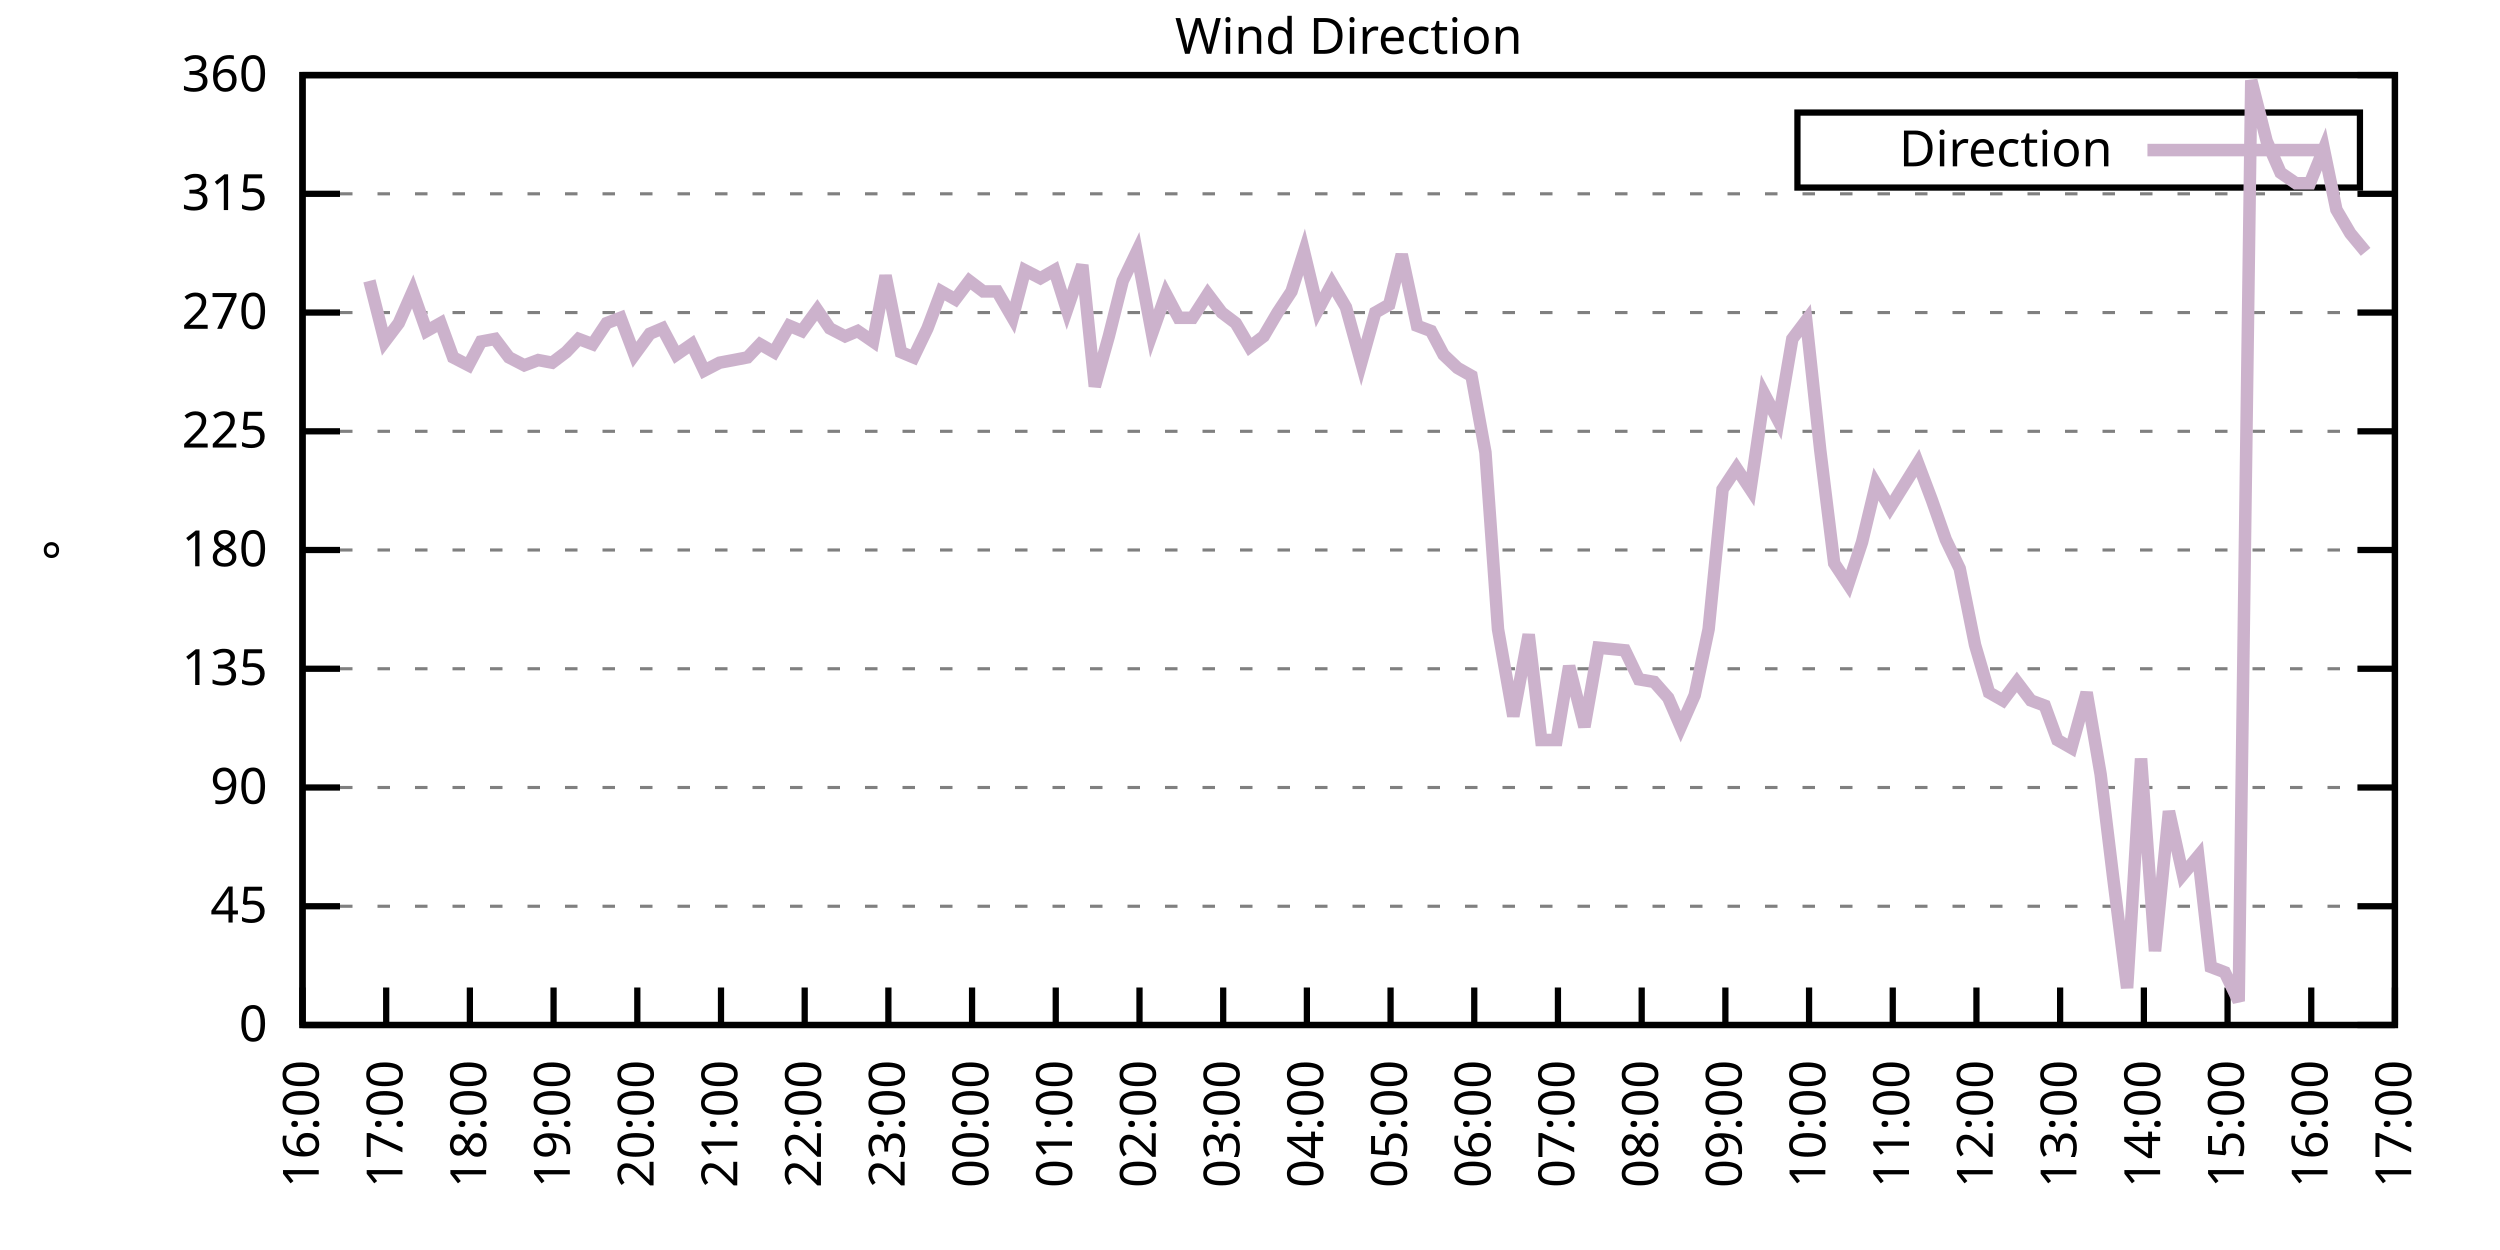
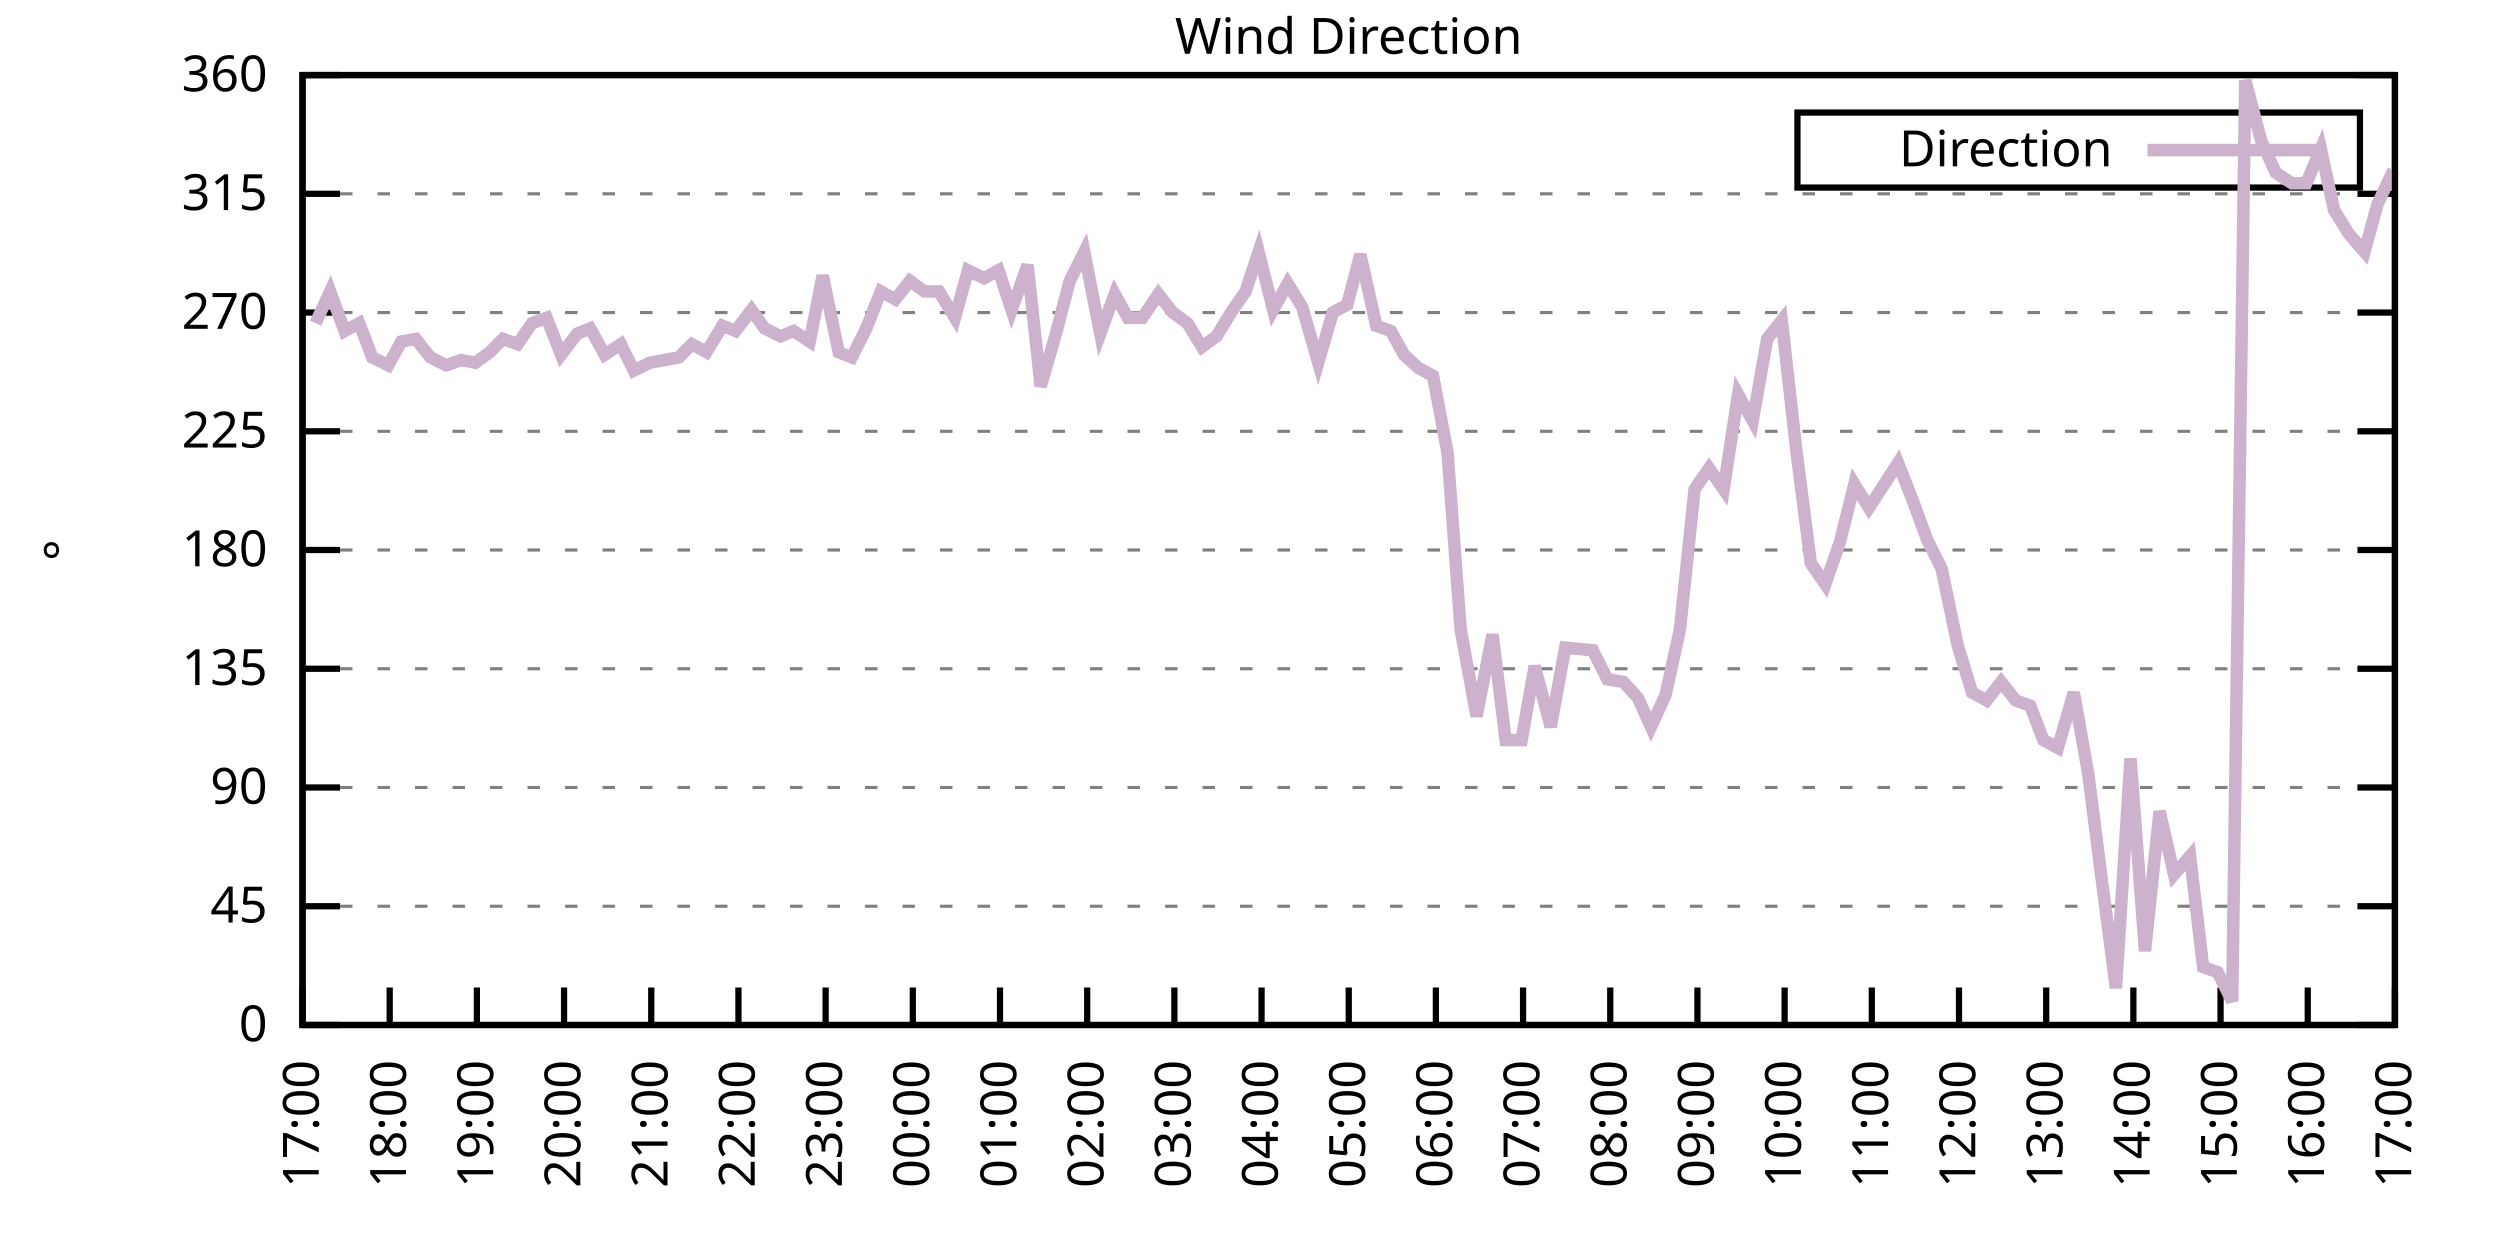
<svg xmlns="http://www.w3.org/2000/svg" xmlns:xlink="http://www.w3.org/1999/xlink" width="400" height="200" viewBox="0 0 400 200">
  <g id="gnuplot_canvas">
    <rect x="0" y="0" width="400" height="200" fill="none" />
    <defs>
      <circle id="gpDot" r="0.5" stroke-width="0.5" stroke="currentColor" />
      <path id="gpPt0" stroke-width="0.333" stroke="currentColor" d="M-1,0 h2 M0,-1 v2" />
      <path id="gpPt1" stroke-width="0.333" stroke="currentColor" d="M-1,-1 L1,1 M1,-1 L-1,1" />
      <path id="gpPt2" stroke-width="0.333" stroke="currentColor" d="M-1,0 L1,0 M0,-1 L0,1 M-1,-1 L1,1 M-1,1 L1,-1" />
      <rect id="gpPt3" stroke-width="0.333" stroke="currentColor" x="-1" y="-1" width="2" height="2" />
      <rect id="gpPt4" stroke-width="0.333" stroke="currentColor" fill="currentColor" x="-1" y="-1" width="2" height="2" />
      <circle id="gpPt5" stroke-width="0.333" stroke="currentColor" cx="0" cy="0" r="1" />
      <use xlink:href="#gpPt5" id="gpPt6" fill="currentColor" stroke="none" />
      <path id="gpPt7" stroke-width="0.333" stroke="currentColor" d="M0,-1.33 L-1.33,0.67 L1.33,0.67 z" />
      <use xlink:href="#gpPt7" id="gpPt8" fill="currentColor" stroke="none" />
      <use xlink:href="#gpPt7" id="gpPt9" stroke="currentColor" transform="rotate(180)" />
      <use xlink:href="#gpPt9" id="gpPt10" fill="currentColor" stroke="none" />
      <use xlink:href="#gpPt3" id="gpPt11" stroke="currentColor" transform="rotate(45)" />
      <use xlink:href="#gpPt11" id="gpPt12" fill="currentColor" stroke="none" />
      <path id="gpPt13" stroke-width="0.333" stroke="currentColor" d="M0,1.330 L1.265,0.411 L0.782,-1.067 L-0.782,-1.076 L-1.265,0.411 z" />
      <use xlink:href="#gpPt13" id="gpPt14" fill="currentColor" stroke="none" />
      <filter id="textbox" filterUnits="objectBoundingBox" x="0" y="0" height="1" width="1">
        <feFlood flood-color="white" flood-opacity="1" result="bgnd" />
        <feComposite in="SourceGraphic" in2="bgnd" operator="atop" />
      </filter>
      <filter id="greybox" filterUnits="objectBoundingBox" x="0" y="0" height="1" width="1">
        <feFlood flood-color="lightgrey" flood-opacity="1" result="grey" />
        <feComposite in="SourceGraphic" in2="grey" operator="atop" />
      </filter>
    </defs>
    <g fill="none" color="white" stroke="currentColor" stroke-width="1.00" stroke-linecap="butt" stroke-linejoin="miter">
</g>
    <g fill="none" color="black" stroke="currentColor" stroke-width="1.00" stroke-linecap="butt" stroke-linejoin="miter">
      <g stroke="none" shape-rendering="crispEdges">
        <polygon fill="rgb(255, 255, 255)" points="48.40,164.00 383.18,164.00 383.18,12.02 48.40,12.02 " />
      </g>
    </g>
    <g fill="none" color="black" stroke="currentColor" stroke-width="1.00" stroke-linecap="butt" stroke-linejoin="miter">
</g>
    <g fill="none" color="black" stroke="black" stroke-width="0.50" stroke-linecap="butt" stroke-linejoin="miter">
</g>
    <g fill="none" color="gray" stroke="currentColor" stroke-width="0.50" stroke-linecap="butt" stroke-linejoin="miter">
      <path stroke="gray" stroke-dasharray="2,4" class="gridline" d="M48.40,164.00 L383.19,164.00  " />
    </g>
    <g fill="none" color="gray" stroke="gray" stroke-width="1.00" stroke-linecap="butt" stroke-linejoin="miter">
</g>
    <g fill="none" color="black" stroke="currentColor" stroke-width="1.00" stroke-linecap="butt" stroke-linejoin="miter">
      <path stroke="black" d="M48.40,164.00 L54.40,164.00 M383.19,164.00 L377.19,164.00  " />
      <g transform="translate(42.80,166.60)" stroke="none" fill="black" font-family="Sans" font-size="8.00" text-anchor="end">
        <text>
          <tspan font-family="Sans"> 0</tspan>
        </text>
      </g>
    </g>
    <g fill="none" color="black" stroke="currentColor" stroke-width="1.00" stroke-linecap="butt" stroke-linejoin="miter">
</g>
    <g fill="none" color="black" stroke="black" stroke-width="0.50" stroke-linecap="butt" stroke-linejoin="miter">
</g>
    <g fill="none" color="gray" stroke="currentColor" stroke-width="0.50" stroke-linecap="butt" stroke-linejoin="miter">
      <path stroke="gray" stroke-dasharray="2,4" class="gridline" d="M48.40,145.00 L383.19,145.00  " />
    </g>
    <g fill="none" color="gray" stroke="gray" stroke-width="1.00" stroke-linecap="butt" stroke-linejoin="miter">
</g>
    <g fill="none" color="black" stroke="currentColor" stroke-width="1.00" stroke-linecap="butt" stroke-linejoin="miter">
      <path stroke="black" d="M48.40,145.00 L54.40,145.00 M383.19,145.00 L377.19,145.00  " />
      <g transform="translate(42.80,147.60)" stroke="none" fill="black" font-family="Sans" font-size="8.00" text-anchor="end">
        <text>
          <tspan font-family="Sans"> 45</tspan>
        </text>
      </g>
    </g>
    <g fill="none" color="black" stroke="currentColor" stroke-width="1.00" stroke-linecap="butt" stroke-linejoin="miter">
</g>
    <g fill="none" color="black" stroke="black" stroke-width="0.50" stroke-linecap="butt" stroke-linejoin="miter">
</g>
    <g fill="none" color="gray" stroke="currentColor" stroke-width="0.50" stroke-linecap="butt" stroke-linejoin="miter">
      <path stroke="gray" stroke-dasharray="2,4" class="gridline" d="M48.40,126.00 L383.19,126.00  " />
    </g>
    <g fill="none" color="gray" stroke="gray" stroke-width="1.00" stroke-linecap="butt" stroke-linejoin="miter">
</g>
    <g fill="none" color="black" stroke="currentColor" stroke-width="1.00" stroke-linecap="butt" stroke-linejoin="miter">
      <path stroke="black" d="M48.40,126.00 L54.40,126.00 M383.19,126.00 L377.19,126.00  " />
      <g transform="translate(42.80,128.60)" stroke="none" fill="black" font-family="Sans" font-size="8.00" text-anchor="end">
        <text>
          <tspan font-family="Sans"> 90</tspan>
        </text>
      </g>
    </g>
    <g fill="none" color="black" stroke="currentColor" stroke-width="1.00" stroke-linecap="butt" stroke-linejoin="miter">
</g>
    <g fill="none" color="black" stroke="black" stroke-width="0.50" stroke-linecap="butt" stroke-linejoin="miter">
</g>
    <g fill="none" color="gray" stroke="currentColor" stroke-width="0.50" stroke-linecap="butt" stroke-linejoin="miter">
      <path stroke="gray" stroke-dasharray="2,4" class="gridline" d="M48.40,107.00 L383.19,107.00  " />
    </g>
    <g fill="none" color="gray" stroke="gray" stroke-width="1.00" stroke-linecap="butt" stroke-linejoin="miter">
</g>
    <g fill="none" color="black" stroke="currentColor" stroke-width="1.00" stroke-linecap="butt" stroke-linejoin="miter">
      <path stroke="black" d="M48.40,107.00 L54.40,107.00 M383.19,107.00 L377.19,107.00  " />
      <g transform="translate(42.80,109.60)" stroke="none" fill="black" font-family="Sans" font-size="8.00" text-anchor="end">
        <text>
          <tspan font-family="Sans"> 135</tspan>
        </text>
      </g>
    </g>
    <g fill="none" color="black" stroke="currentColor" stroke-width="1.00" stroke-linecap="butt" stroke-linejoin="miter">
</g>
    <g fill="none" color="black" stroke="black" stroke-width="0.50" stroke-linecap="butt" stroke-linejoin="miter">
</g>
    <g fill="none" color="gray" stroke="currentColor" stroke-width="0.50" stroke-linecap="butt" stroke-linejoin="miter">
      <path stroke="gray" stroke-dasharray="2,4" class="gridline" d="M48.40,88.00 L383.19,88.00  " />
    </g>
    <g fill="none" color="gray" stroke="gray" stroke-width="1.00" stroke-linecap="butt" stroke-linejoin="miter">
</g>
    <g fill="none" color="black" stroke="currentColor" stroke-width="1.00" stroke-linecap="butt" stroke-linejoin="miter">
      <path stroke="black" d="M48.40,88.00 L54.40,88.00 M383.19,88.00 L377.19,88.00  " />
      <g transform="translate(42.80,90.60)" stroke="none" fill="black" font-family="Sans" font-size="8.00" text-anchor="end">
        <text>
          <tspan font-family="Sans"> 180</tspan>
        </text>
      </g>
    </g>
    <g fill="none" color="black" stroke="currentColor" stroke-width="1.00" stroke-linecap="butt" stroke-linejoin="miter">
</g>
    <g fill="none" color="black" stroke="black" stroke-width="0.50" stroke-linecap="butt" stroke-linejoin="miter">
</g>
    <g fill="none" color="gray" stroke="currentColor" stroke-width="0.50" stroke-linecap="butt" stroke-linejoin="miter">
      <path stroke="gray" stroke-dasharray="2,4" class="gridline" d="M48.40,69.01 L383.19,69.01  " />
    </g>
    <g fill="none" color="gray" stroke="gray" stroke-width="1.00" stroke-linecap="butt" stroke-linejoin="miter">
</g>
    <g fill="none" color="black" stroke="currentColor" stroke-width="1.00" stroke-linecap="butt" stroke-linejoin="miter">
      <path stroke="black" d="M48.40,69.01 L54.40,69.01 M383.19,69.01 L377.19,69.01  " />
      <g transform="translate(42.80,71.61)" stroke="none" fill="black" font-family="Sans" font-size="8.00" text-anchor="end">
        <text>
          <tspan font-family="Sans"> 225</tspan>
        </text>
      </g>
    </g>
    <g fill="none" color="black" stroke="currentColor" stroke-width="1.00" stroke-linecap="butt" stroke-linejoin="miter">
</g>
    <g fill="none" color="black" stroke="black" stroke-width="0.50" stroke-linecap="butt" stroke-linejoin="miter">
</g>
    <g fill="none" color="gray" stroke="currentColor" stroke-width="0.50" stroke-linecap="butt" stroke-linejoin="miter">
      <path stroke="gray" stroke-dasharray="2,4" class="gridline" d="M48.40,50.01 L383.19,50.01  " />
    </g>
    <g fill="none" color="gray" stroke="gray" stroke-width="1.00" stroke-linecap="butt" stroke-linejoin="miter">
</g>
    <g fill="none" color="black" stroke="currentColor" stroke-width="1.00" stroke-linecap="butt" stroke-linejoin="miter">
      <path stroke="black" d="M48.40,50.01 L54.40,50.01 M383.19,50.01 L377.19,50.01  " />
      <g transform="translate(42.80,52.61)" stroke="none" fill="black" font-family="Sans" font-size="8.00" text-anchor="end">
        <text>
          <tspan font-family="Sans"> 270</tspan>
        </text>
      </g>
    </g>
    <g fill="none" color="black" stroke="currentColor" stroke-width="1.00" stroke-linecap="butt" stroke-linejoin="miter">
</g>
    <g fill="none" color="black" stroke="black" stroke-width="0.50" stroke-linecap="butt" stroke-linejoin="miter">
</g>
    <g fill="none" color="gray" stroke="currentColor" stroke-width="0.50" stroke-linecap="butt" stroke-linejoin="miter">
      <path stroke="gray" stroke-dasharray="2,4" class="gridline" d="M48.40,31.01 L383.19,31.01  " />
    </g>
    <g fill="none" color="gray" stroke="gray" stroke-width="1.00" stroke-linecap="butt" stroke-linejoin="miter">
</g>
    <g fill="none" color="black" stroke="currentColor" stroke-width="1.00" stroke-linecap="butt" stroke-linejoin="miter">
      <path stroke="black" d="M48.40,31.01 L54.40,31.01 M383.19,31.01 L377.19,31.01  " />
      <g transform="translate(42.80,33.61)" stroke="none" fill="black" font-family="Sans" font-size="8.00" text-anchor="end">
        <text>
          <tspan font-family="Sans"> 315</tspan>
        </text>
      </g>
    </g>
    <g fill="none" color="black" stroke="currentColor" stroke-width="1.00" stroke-linecap="butt" stroke-linejoin="miter">
</g>
    <g fill="none" color="black" stroke="black" stroke-width="0.50" stroke-linecap="butt" stroke-linejoin="miter">
</g>
    <g fill="none" color="gray" stroke="currentColor" stroke-width="0.50" stroke-linecap="butt" stroke-linejoin="miter">
      <path stroke="gray" stroke-dasharray="2,4" class="gridline" d="M48.40,12.01 L383.19,12.01  " />
    </g>
    <g fill="none" color="gray" stroke="gray" stroke-width="1.00" stroke-linecap="butt" stroke-linejoin="miter">
</g>
    <g fill="none" color="black" stroke="currentColor" stroke-width="1.00" stroke-linecap="butt" stroke-linejoin="miter">
      <path stroke="black" d="M48.40,12.01 L54.40,12.01 M383.19,12.01 L377.19,12.01  " />
      <g transform="translate(42.80,14.61)" stroke="none" fill="black" font-family="Sans" font-size="8.00" text-anchor="end">
        <text>
          <tspan font-family="Sans"> 360</tspan>
        </text>
      </g>
    </g>
    <g fill="none" color="black" stroke="currentColor" stroke-width="1.00" stroke-linecap="butt" stroke-linejoin="miter">
      <path stroke="black" d="M48.40,164.00 L48.40,158.00  " />
      <g transform="translate(51.00,169.60) rotate(270.00)" stroke="none" fill="black" font-family="Sans" font-size="8.00" text-anchor="end">
        <text>
-           <tspan font-family="Sans">16:00</tspan>
-         </text>
-       </g>
-     </g>
-     <g fill="none" color="black" stroke="currentColor" stroke-width="1.00" stroke-linecap="butt" stroke-linejoin="miter">
-       <path stroke="black" d="M61.79,164.00 L61.79,158.00  " />
-       <g transform="translate(64.39,169.60) rotate(270.00)" stroke="none" fill="black" font-family="Sans" font-size="8.00" text-anchor="end">
-         <text>
          <tspan font-family="Sans">17:00</tspan>
        </text>
      </g>
    </g>
    <g fill="none" color="black" stroke="currentColor" stroke-width="1.00" stroke-linecap="butt" stroke-linejoin="miter">
-       <path stroke="black" d="M75.18,164.00 L75.18,158.00  " />
-       <g transform="translate(77.78,169.60) rotate(270.00)" stroke="none" fill="black" font-family="Sans" font-size="8.00" text-anchor="end">
+       <path stroke="black" d="M62.35,164.00 L62.35,158.00  " />
+       <g transform="translate(64.95,169.60) rotate(270.00)" stroke="none" fill="black" font-family="Sans" font-size="8.00" text-anchor="end">
        <text>
          <tspan font-family="Sans">18:00</tspan>
        </text>
      </g>
    </g>
    <g fill="none" color="black" stroke="currentColor" stroke-width="1.00" stroke-linecap="butt" stroke-linejoin="miter">
-       <path stroke="black" d="M88.57,164.00 L88.57,158.00  " />
-       <g transform="translate(91.17,169.60) rotate(270.00)" stroke="none" fill="black" font-family="Sans" font-size="8.00" text-anchor="end">
+       <path stroke="black" d="M76.30,164.00 L76.30,158.00  " />
+       <g transform="translate(78.90,169.60) rotate(270.00)" stroke="none" fill="black" font-family="Sans" font-size="8.00" text-anchor="end">
        <text>
          <tspan font-family="Sans">19:00</tspan>
        </text>
      </g>
    </g>
    <g fill="none" color="black" stroke="currentColor" stroke-width="1.00" stroke-linecap="butt" stroke-linejoin="miter">
-       <path stroke="black" d="M101.97,164.00 L101.97,158.00  " />
-       <g transform="translate(104.57,169.60) rotate(270.00)" stroke="none" fill="black" font-family="Sans" font-size="8.00" text-anchor="end">
+       <path stroke="black" d="M90.25,164.00 L90.25,158.00  " />
+       <g transform="translate(92.85,169.60) rotate(270.00)" stroke="none" fill="black" font-family="Sans" font-size="8.00" text-anchor="end">
        <text>
          <tspan font-family="Sans">20:00</tspan>
        </text>
      </g>
    </g>
    <g fill="none" color="black" stroke="currentColor" stroke-width="1.00" stroke-linecap="butt" stroke-linejoin="miter">
-       <path stroke="black" d="M115.36,164.00 L115.36,158.00  " />
-       <g transform="translate(117.96,169.60) rotate(270.00)" stroke="none" fill="black" font-family="Sans" font-size="8.00" text-anchor="end">
+       <path stroke="black" d="M104.20,164.00 L104.20,158.00  " />
+       <g transform="translate(106.80,169.60) rotate(270.00)" stroke="none" fill="black" font-family="Sans" font-size="8.00" text-anchor="end">
        <text>
          <tspan font-family="Sans">21:00</tspan>
        </text>
      </g>
    </g>
    <g fill="none" color="black" stroke="currentColor" stroke-width="1.00" stroke-linecap="butt" stroke-linejoin="miter">
-       <path stroke="black" d="M128.75,164.00 L128.75,158.00  " />
-       <g transform="translate(131.35,169.60) rotate(270.00)" stroke="none" fill="black" font-family="Sans" font-size="8.00" text-anchor="end">
+       <path stroke="black" d="M118.15,164.00 L118.15,158.00  " />
+       <g transform="translate(120.75,169.60) rotate(270.00)" stroke="none" fill="black" font-family="Sans" font-size="8.00" text-anchor="end">
        <text>
          <tspan font-family="Sans">22:00</tspan>
        </text>
      </g>
    </g>
    <g fill="none" color="black" stroke="currentColor" stroke-width="1.00" stroke-linecap="butt" stroke-linejoin="miter">
-       <path stroke="black" d="M142.14,164.00 L142.14,158.00  " />
-       <g transform="translate(144.74,169.60) rotate(270.00)" stroke="none" fill="black" font-family="Sans" font-size="8.00" text-anchor="end">
+       <path stroke="black" d="M132.10,164.00 L132.10,158.00  " />
+       <g transform="translate(134.70,169.60) rotate(270.00)" stroke="none" fill="black" font-family="Sans" font-size="8.00" text-anchor="end">
        <text>
          <tspan font-family="Sans">23:00</tspan>
        </text>
      </g>
    </g>
    <g fill="none" color="black" stroke="currentColor" stroke-width="1.00" stroke-linecap="butt" stroke-linejoin="miter">
-       <path stroke="black" d="M155.53,164.00 L155.53,158.00  " />
-       <g transform="translate(158.13,169.60) rotate(270.00)" stroke="none" fill="black" font-family="Sans" font-size="8.00" text-anchor="end">
+       <path stroke="black" d="M146.05,164.00 L146.05,158.00  " />
+       <g transform="translate(148.65,169.60) rotate(270.00)" stroke="none" fill="black" font-family="Sans" font-size="8.00" text-anchor="end">
        <text>
          <tspan font-family="Sans">00:00</tspan>
        </text>
      </g>
    </g>
    <g fill="none" color="black" stroke="currentColor" stroke-width="1.00" stroke-linecap="butt" stroke-linejoin="miter">
-       <path stroke="black" d="M168.92,164.00 L168.92,158.00  " />
-       <g transform="translate(171.52,169.60) rotate(270.00)" stroke="none" fill="black" font-family="Sans" font-size="8.00" text-anchor="end">
+       <path stroke="black" d="M160.00,164.00 L160.00,158.00  " />
+       <g transform="translate(162.60,169.60) rotate(270.00)" stroke="none" fill="black" font-family="Sans" font-size="8.00" text-anchor="end">
        <text>
          <tspan font-family="Sans">01:00</tspan>
        </text>
      </g>
    </g>
    <g fill="none" color="black" stroke="currentColor" stroke-width="1.00" stroke-linecap="butt" stroke-linejoin="miter">
-       <path stroke="black" d="M182.32,164.00 L182.32,158.00  " />
-       <g transform="translate(184.92,169.60) rotate(270.00)" stroke="none" fill="black" font-family="Sans" font-size="8.00" text-anchor="end">
+       <path stroke="black" d="M173.95,164.00 L173.95,158.00  " />
+       <g transform="translate(176.55,169.60) rotate(270.00)" stroke="none" fill="black" font-family="Sans" font-size="8.00" text-anchor="end">
        <text>
          <tspan font-family="Sans">02:00</tspan>
        </text>
      </g>
    </g>
    <g fill="none" color="black" stroke="currentColor" stroke-width="1.00" stroke-linecap="butt" stroke-linejoin="miter">
-       <path stroke="black" d="M195.71,164.00 L195.71,158.00  " />
-       <g transform="translate(198.31,169.60) rotate(270.00)" stroke="none" fill="black" font-family="Sans" font-size="8.00" text-anchor="end">
+       <path stroke="black" d="M187.90,164.00 L187.90,158.00  " />
+       <g transform="translate(190.50,169.60) rotate(270.00)" stroke="none" fill="black" font-family="Sans" font-size="8.00" text-anchor="end">
        <text>
          <tspan font-family="Sans">03:00</tspan>
        </text>
      </g>
    </g>
    <g fill="none" color="black" stroke="currentColor" stroke-width="1.00" stroke-linecap="butt" stroke-linejoin="miter">
-       <path stroke="black" d="M209.10,164.00 L209.10,158.00  " />
-       <g transform="translate(211.70,169.60) rotate(270.00)" stroke="none" fill="black" font-family="Sans" font-size="8.00" text-anchor="end">
+       <path stroke="black" d="M201.85,164.00 L201.85,158.00  " />
+       <g transform="translate(204.45,169.60) rotate(270.00)" stroke="none" fill="black" font-family="Sans" font-size="8.00" text-anchor="end">
        <text>
          <tspan font-family="Sans">04:00</tspan>
        </text>
      </g>
    </g>
    <g fill="none" color="black" stroke="currentColor" stroke-width="1.00" stroke-linecap="butt" stroke-linejoin="miter">
-       <path stroke="black" d="M222.49,164.00 L222.49,158.00  " />
-       <g transform="translate(225.09,169.60) rotate(270.00)" stroke="none" fill="black" font-family="Sans" font-size="8.00" text-anchor="end">
+       <path stroke="black" d="M215.80,164.00 L215.80,158.00  " />
+       <g transform="translate(218.40,169.60) rotate(270.00)" stroke="none" fill="black" font-family="Sans" font-size="8.00" text-anchor="end">
        <text>
          <tspan font-family="Sans">05:00</tspan>
        </text>
      </g>
    </g>
    <g fill="none" color="black" stroke="currentColor" stroke-width="1.00" stroke-linecap="butt" stroke-linejoin="miter">
-       <path stroke="black" d="M235.88,164.00 L235.88,158.00  " />
-       <g transform="translate(238.48,169.60) rotate(270.00)" stroke="none" fill="black" font-family="Sans" font-size="8.00" text-anchor="end">
+       <path stroke="black" d="M229.74,164.00 L229.74,158.00  " />
+       <g transform="translate(232.34,169.60) rotate(270.00)" stroke="none" fill="black" font-family="Sans" font-size="8.00" text-anchor="end">
        <text>
          <tspan font-family="Sans">06:00</tspan>
        </text>
      </g>
    </g>
    <g fill="none" color="black" stroke="currentColor" stroke-width="1.00" stroke-linecap="butt" stroke-linejoin="miter">
-       <path stroke="black" d="M249.27,164.00 L249.27,158.00  " />
-       <g transform="translate(251.87,169.60) rotate(270.00)" stroke="none" fill="black" font-family="Sans" font-size="8.00" text-anchor="end">
+       <path stroke="black" d="M243.69,164.00 L243.69,158.00  " />
+       <g transform="translate(246.29,169.60) rotate(270.00)" stroke="none" fill="black" font-family="Sans" font-size="8.00" text-anchor="end">
        <text>
          <tspan font-family="Sans">07:00</tspan>
        </text>
      </g>
    </g>
    <g fill="none" color="black" stroke="currentColor" stroke-width="1.00" stroke-linecap="butt" stroke-linejoin="miter">
-       <path stroke="black" d="M262.67,164.00 L262.67,158.00  " />
-       <g transform="translate(265.27,169.60) rotate(270.00)" stroke="none" fill="black" font-family="Sans" font-size="8.00" text-anchor="end">
+       <path stroke="black" d="M257.64,164.00 L257.64,158.00  " />
+       <g transform="translate(260.24,169.60) rotate(270.00)" stroke="none" fill="black" font-family="Sans" font-size="8.00" text-anchor="end">
        <text>
          <tspan font-family="Sans">08:00</tspan>
        </text>
      </g>
    </g>
    <g fill="none" color="black" stroke="currentColor" stroke-width="1.00" stroke-linecap="butt" stroke-linejoin="miter">
-       <path stroke="black" d="M276.06,164.00 L276.06,158.00  " />
-       <g transform="translate(278.66,169.60) rotate(270.00)" stroke="none" fill="black" font-family="Sans" font-size="8.00" text-anchor="end">
+       <path stroke="black" d="M271.59,164.00 L271.59,158.00  " />
+       <g transform="translate(274.19,169.60) rotate(270.00)" stroke="none" fill="black" font-family="Sans" font-size="8.00" text-anchor="end">
        <text>
          <tspan font-family="Sans">09:00</tspan>
        </text>
      </g>
    </g>
    <g fill="none" color="black" stroke="currentColor" stroke-width="1.00" stroke-linecap="butt" stroke-linejoin="miter">
-       <path stroke="black" d="M289.45,164.00 L289.45,158.00  " />
-       <g transform="translate(292.05,169.60) rotate(270.00)" stroke="none" fill="black" font-family="Sans" font-size="8.00" text-anchor="end">
+       <path stroke="black" d="M285.54,164.00 L285.54,158.00  " />
+       <g transform="translate(288.14,169.60) rotate(270.00)" stroke="none" fill="black" font-family="Sans" font-size="8.00" text-anchor="end">
        <text>
          <tspan font-family="Sans">10:00</tspan>
        </text>
      </g>
    </g>
    <g fill="none" color="black" stroke="currentColor" stroke-width="1.00" stroke-linecap="butt" stroke-linejoin="miter">
-       <path stroke="black" d="M302.84,164.00 L302.84,158.00  " />
-       <g transform="translate(305.44,169.60) rotate(270.00)" stroke="none" fill="black" font-family="Sans" font-size="8.00" text-anchor="end">
+       <path stroke="black" d="M299.49,164.00 L299.49,158.00  " />
+       <g transform="translate(302.09,169.60) rotate(270.00)" stroke="none" fill="black" font-family="Sans" font-size="8.00" text-anchor="end">
        <text>
          <tspan font-family="Sans">11:00</tspan>
        </text>
      </g>
    </g>
    <g fill="none" color="black" stroke="currentColor" stroke-width="1.00" stroke-linecap="butt" stroke-linejoin="miter">
-       <path stroke="black" d="M316.23,164.00 L316.23,158.00  " />
-       <g transform="translate(318.83,169.60) rotate(270.00)" stroke="none" fill="black" font-family="Sans" font-size="8.00" text-anchor="end">
+       <path stroke="black" d="M313.44,164.00 L313.44,158.00  " />
+       <g transform="translate(316.04,169.60) rotate(270.00)" stroke="none" fill="black" font-family="Sans" font-size="8.00" text-anchor="end">
        <text>
          <tspan font-family="Sans">12:00</tspan>
        </text>
      </g>
    </g>
    <g fill="none" color="black" stroke="currentColor" stroke-width="1.00" stroke-linecap="butt" stroke-linejoin="miter">
-       <path stroke="black" d="M329.62,164.00 L329.62,158.00  " />
-       <g transform="translate(332.22,169.60) rotate(270.00)" stroke="none" fill="black" font-family="Sans" font-size="8.00" text-anchor="end">
+       <path stroke="black" d="M327.39,164.00 L327.39,158.00  " />
+       <g transform="translate(329.99,169.60) rotate(270.00)" stroke="none" fill="black" font-family="Sans" font-size="8.00" text-anchor="end">
        <text>
          <tspan font-family="Sans">13:00</tspan>
        </text>
      </g>
    </g>
    <g fill="none" color="black" stroke="currentColor" stroke-width="1.00" stroke-linecap="butt" stroke-linejoin="miter">
-       <path stroke="black" d="M343.02,164.00 L343.02,158.00  " />
-       <g transform="translate(345.62,169.60) rotate(270.00)" stroke="none" fill="black" font-family="Sans" font-size="8.00" text-anchor="end">
+       <path stroke="black" d="M341.34,164.00 L341.34,158.00  " />
+       <g transform="translate(343.94,169.60) rotate(270.00)" stroke="none" fill="black" font-family="Sans" font-size="8.00" text-anchor="end">
        <text>
          <tspan font-family="Sans">14:00</tspan>
        </text>
      </g>
    </g>
    <g fill="none" color="black" stroke="currentColor" stroke-width="1.00" stroke-linecap="butt" stroke-linejoin="miter">
-       <path stroke="black" d="M356.41,164.00 L356.41,158.00  " />
-       <g transform="translate(359.01,169.60) rotate(270.00)" stroke="none" fill="black" font-family="Sans" font-size="8.00" text-anchor="end">
+       <path stroke="black" d="M355.29,164.00 L355.29,158.00  " />
+       <g transform="translate(357.89,169.60) rotate(270.00)" stroke="none" fill="black" font-family="Sans" font-size="8.00" text-anchor="end">
        <text>
          <tspan font-family="Sans">15:00</tspan>
        </text>
      </g>
    </g>
    <g fill="none" color="black" stroke="currentColor" stroke-width="1.00" stroke-linecap="butt" stroke-linejoin="miter">
-       <path stroke="black" d="M369.80,164.00 L369.80,158.00  " />
-       <g transform="translate(372.40,169.60) rotate(270.00)" stroke="none" fill="black" font-family="Sans" font-size="8.00" text-anchor="end">
+       <path stroke="black" d="M369.24,164.00 L369.24,158.00  " />
+       <g transform="translate(371.84,169.60) rotate(270.00)" stroke="none" fill="black" font-family="Sans" font-size="8.00" text-anchor="end">
        <text>
          <tspan font-family="Sans">16:00</tspan>
        </text>
      </g>
    </g>
    <g fill="none" color="black" stroke="currentColor" stroke-width="1.00" stroke-linecap="butt" stroke-linejoin="miter">
      <path stroke="black" d="M383.19,164.00 L383.19,158.00  " />
      <g transform="translate(385.79,169.60) rotate(270.00)" stroke="none" fill="black" font-family="Sans" font-size="8.00" text-anchor="end">
        <text>
          <tspan font-family="Sans">17:00</tspan>
        </text>
      </g>
    </g>
    <g fill="none" color="black" stroke="currentColor" stroke-width="1.00" stroke-linecap="butt" stroke-linejoin="miter">
</g>
    <g fill="none" color="black" stroke="currentColor" stroke-width="1.00" stroke-linecap="butt" stroke-linejoin="miter">
      <path stroke="black" d="M48.40,12.01 L48.40,164.00 L383.19,164.00 L383.19,12.01 L48.40,12.01 Z  " />
    </g>
    <g fill="none" color="black" stroke="currentColor" stroke-width="1.00" stroke-linecap="butt" stroke-linejoin="miter">
</g>
    <g fill="none" color="black" stroke="currentColor" stroke-width="1.00" stroke-linecap="butt" stroke-linejoin="miter">
      <path stroke="black" d="M287.59,30.01 L287.59,18.01 L377.59,18.01 L377.59,30.01 L287.59,30.01 Z  " />
    </g>
    <g id="Wind_direction_plot_1">
      <g fill="none" color="white" stroke="black" stroke-width="2.00" stroke-linecap="butt" stroke-linejoin="miter">
</g>
      <g fill="none" color="black" stroke="currentColor" stroke-width="2.00" stroke-linecap="butt" stroke-linejoin="miter">
        <g transform="translate(337.99,26.61)" stroke="none" fill="black" font-family="Sans" font-size="8.00" text-anchor="end">
          <text>
            <tspan font-family="Sans">Direction</tspan>
          </text>
        </g>
      </g>
      <g fill="none" color="black" stroke="currentColor" stroke-width="2.00" stroke-linecap="butt" stroke-linejoin="miter">
-         <path stroke="rgb(204, 178, 204)" d="M343.59,24.01 L371.99,24.01 M59.11,44.94 L61.57,54.65 L63.80,51.70 L66.03,46.63 L68.26,52.96 L70.50,51.70   L72.50,57.18 L74.96,58.45 L76.97,54.65 L79.20,54.23 L81.43,57.18 L83.89,58.45 L86.12,57.61 L88.35,58.03   L90.58,56.34 L92.59,54.23 L94.82,55.07 L97.06,51.70 L99.29,50.85 L101.52,56.76 L103.98,53.39 L105.98,52.54   L108.22,56.76 L110.67,55.07 L112.68,59.30 L115.13,58.03 L117.37,57.61 L119.60,57.18 L121.61,55.07 L123.84,56.34   L126.29,52.12 L128.30,52.96 L130.76,49.59 L132.77,52.54 L135.22,53.81 L137.23,52.96 L139.69,54.65 L141.69,44.10   L144.15,56.34 L146.16,57.18 L148.39,52.54 L150.62,46.63 L152.85,47.90 L155.09,44.94 L157.32,46.63 L159.55,46.63   L162.01,50.85 L164.01,43.25 L166.47,44.52 L168.70,43.25 L170.71,49.59 L173.17,42.41 L175.17,61.83 L177.41,53.81   L179.64,44.94 L181.87,40.30 L184.32,53.39 L186.56,47.05 L188.57,50.85 L190.80,50.85 L193.25,47.05 L195.48,50.01   L197.72,51.70 L199.95,55.50 L202.18,53.81 L204.41,50.01 L206.64,46.63 L208.65,40.30 L210.88,49.59 L213.12,45.36   L215.35,49.16 L217.80,58.03 L220.04,50.01 L222.27,48.74 L224.28,40.72 L226.73,52.12 L228.96,52.96 L230.97,56.76   L233.20,58.87 L235.44,60.14 L237.67,72.38 L239.68,100.67 L242.13,114.60 L244.59,101.52 L246.60,118.40 L249.05,118.40   L251.06,106.58 L253.51,116.29 L255.75,103.63 L259.99,104.05 L262.22,108.69 L264.67,109.11 L266.91,111.65 L268.92,116.29   L271.15,111.23 L273.38,100.67 L275.61,78.29 L277.84,74.92 L280.07,78.29 L282.31,63.10 L284.54,67.32 L286.77,54.23   L289.00,51.27 L291.23,71.96 L293.47,90.12 L295.70,93.49 L297.93,86.74 L300.16,77.45 L302.39,81.25 L306.86,74.07   L309.09,79.98 L311.32,86.32 L313.55,90.96 L316.01,103.20 L318.24,110.80 L320.47,112.07 L322.70,109.11 L324.94,112.07   L327.17,112.91 L329.18,118.40 L331.41,119.67 L333.86,110.80 L336.10,123.89 L338.10,140.36 L340.34,158.09 L342.57,121.36   L344.80,152.18 L347.03,129.80 L349.26,139.93 L351.72,136.98 L353.73,154.71 L355.96,155.56 L358.19,160.20 L360.20,12.85   L362.66,22.56 L364.89,27.63 L367.34,29.32 L369.58,29.32 L371.81,23.83 L373.82,33.54 L376.05,37.34 L378.50,40.30    " />
+         <path stroke="rgb(204, 178, 204)" d="M343.59,24.01 L371.99,24.01 M50.49,51.70 L52.82,46.63 L55.14,52.96 L57.47,51.70 L59.56,57.18 L62.12,58.45   L64.21,54.65 L66.53,54.23 L68.86,57.18 L71.42,58.45 L73.74,57.61 L76.07,58.03 L78.39,56.34 L80.48,54.23   L82.81,55.07 L85.13,51.70 L87.46,50.85 L89.78,56.76 L92.34,53.39 L94.43,52.54 L96.76,56.76 L99.32,55.07   L101.41,59.30 L103.97,58.03 L106.29,57.61 L108.62,57.18 L110.71,55.07 L113.03,56.34 L115.59,52.12 L117.68,52.96   L120.24,49.59 L122.33,52.54 L124.89,53.81 L126.98,52.96 L129.54,54.65 L131.63,44.10 L134.19,56.34 L136.28,57.18   L138.61,52.54 L140.93,46.63 L143.26,47.90 L145.58,44.94 L147.91,46.63 L150.23,46.63 L152.79,50.85 L154.88,43.25   L157.44,44.52 L159.76,43.25 L161.86,49.59 L164.41,42.41 L166.51,61.83 L168.83,53.81 L171.16,44.94 L173.48,40.30   L176.04,53.39 L178.36,47.05 L180.46,50.85 L182.78,50.85 L185.34,47.05 L187.66,50.01 L189.99,51.70 L192.31,55.50   L194.64,53.81 L196.96,50.01 L199.29,46.63 L201.38,40.30 L203.71,49.59 L206.03,45.36 L208.36,49.16 L210.91,58.03   L213.24,50.01 L215.56,48.74 L217.65,40.72 L220.21,52.12 L222.54,52.96 L224.63,56.76 L226.95,58.87 L229.28,60.14   L231.60,72.38 L233.70,100.67 L236.25,114.60 L238.81,101.52 L240.90,118.40 L243.46,118.40 L245.55,106.58 L248.11,116.29   L250.44,103.63 L254.85,104.05 L257.18,108.69 L259.74,109.11 L262.06,111.65 L264.15,116.29 L266.48,111.23 L268.80,100.67   L271.13,78.29 L273.45,74.92 L275.78,78.29 L278.10,63.10 L280.43,67.32 L282.75,54.23 L285.08,51.27 L287.40,71.96   L289.73,90.12 L292.05,93.49 L294.38,86.74 L296.70,77.45 L299.03,81.25 L303.68,74.07 L306.00,79.98 L308.33,86.32   L310.65,90.96 L313.21,103.20 L315.53,110.80 L317.86,112.07 L320.18,109.11 L322.51,112.07 L324.83,112.91 L326.93,118.40   L329.25,119.67 L331.81,110.80 L334.13,123.89 L336.23,140.36 L338.55,158.09 L340.88,121.36 L343.20,152.18 L345.53,129.80   L347.85,139.93 L350.41,136.98 L352.50,154.71 L354.83,155.56 L357.15,160.20 L359.24,12.85 L361.80,22.56 L364.13,27.63   L366.68,29.32 L369.01,29.32 L371.33,23.83 L373.43,33.54 L375.75,37.34 L378.31,40.30 L380.40,32.70 L382.96,27.21    " />
      </g>
    </g>
    <g fill="none" color="black" stroke="currentColor" stroke-width="2.00" stroke-linecap="butt" stroke-linejoin="miter">
</g>
    <g fill="none" color="black" stroke="black" stroke-width="1.00" stroke-linecap="butt" stroke-linejoin="miter">
</g>
    <g fill="none" color="black" stroke="currentColor" stroke-width="1.00" stroke-linecap="butt" stroke-linejoin="miter">
      <path stroke="black" d="M48.40,12.01 L48.40,164.00 L383.19,164.00 L383.19,12.01 L48.40,12.01 Z  " />
      <g transform="translate(12.80,88.01) rotate(270.00)" stroke="none" fill="black" font-family="Sans" font-size="8.00" text-anchor="middle">
        <text>
          <tspan font-family="Sans">°</tspan>
        </text>
      </g>
    </g>
    <g fill="none" color="black" stroke="currentColor" stroke-width="1.00" stroke-linecap="butt" stroke-linejoin="miter">
</g>
    <g fill="none" color="black" stroke="currentColor" stroke-width="1.00" stroke-linecap="butt" stroke-linejoin="miter">
      <g transform="translate(215.79,8.61)" stroke="none" fill="black" font-family="Sans" font-size="8.00" text-anchor="middle">
        <text>
          <tspan font-family="Sans">Wind Direction</tspan>
        </text>
      </g>
    </g>
    <g fill="none" color="black" stroke="currentColor" stroke-width="1.00" stroke-linecap="butt" stroke-linejoin="miter">
</g>
  </g>
</svg>
